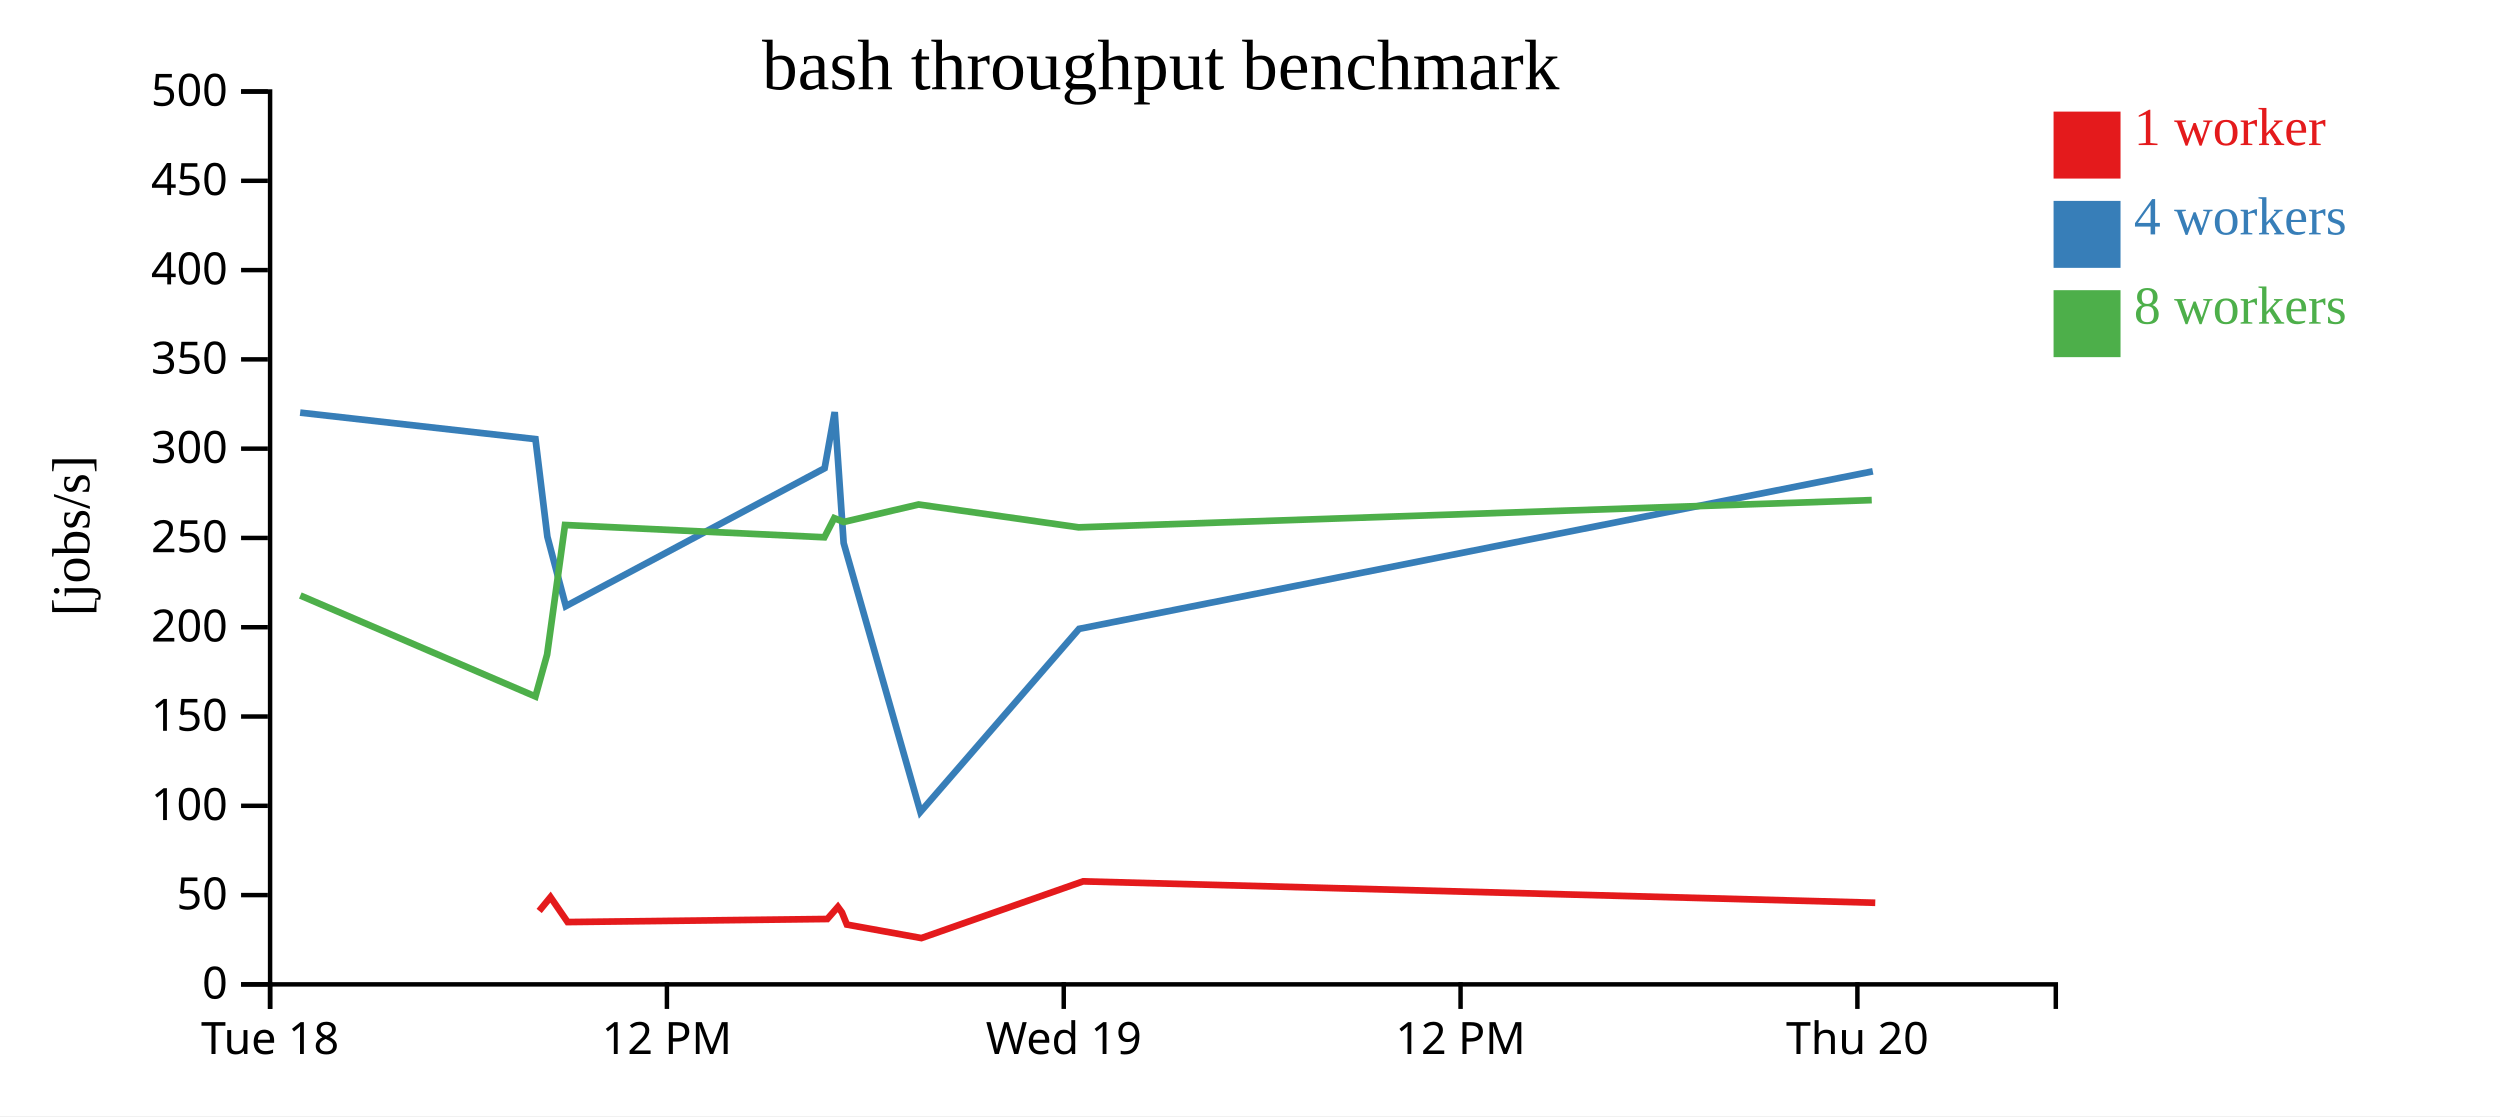
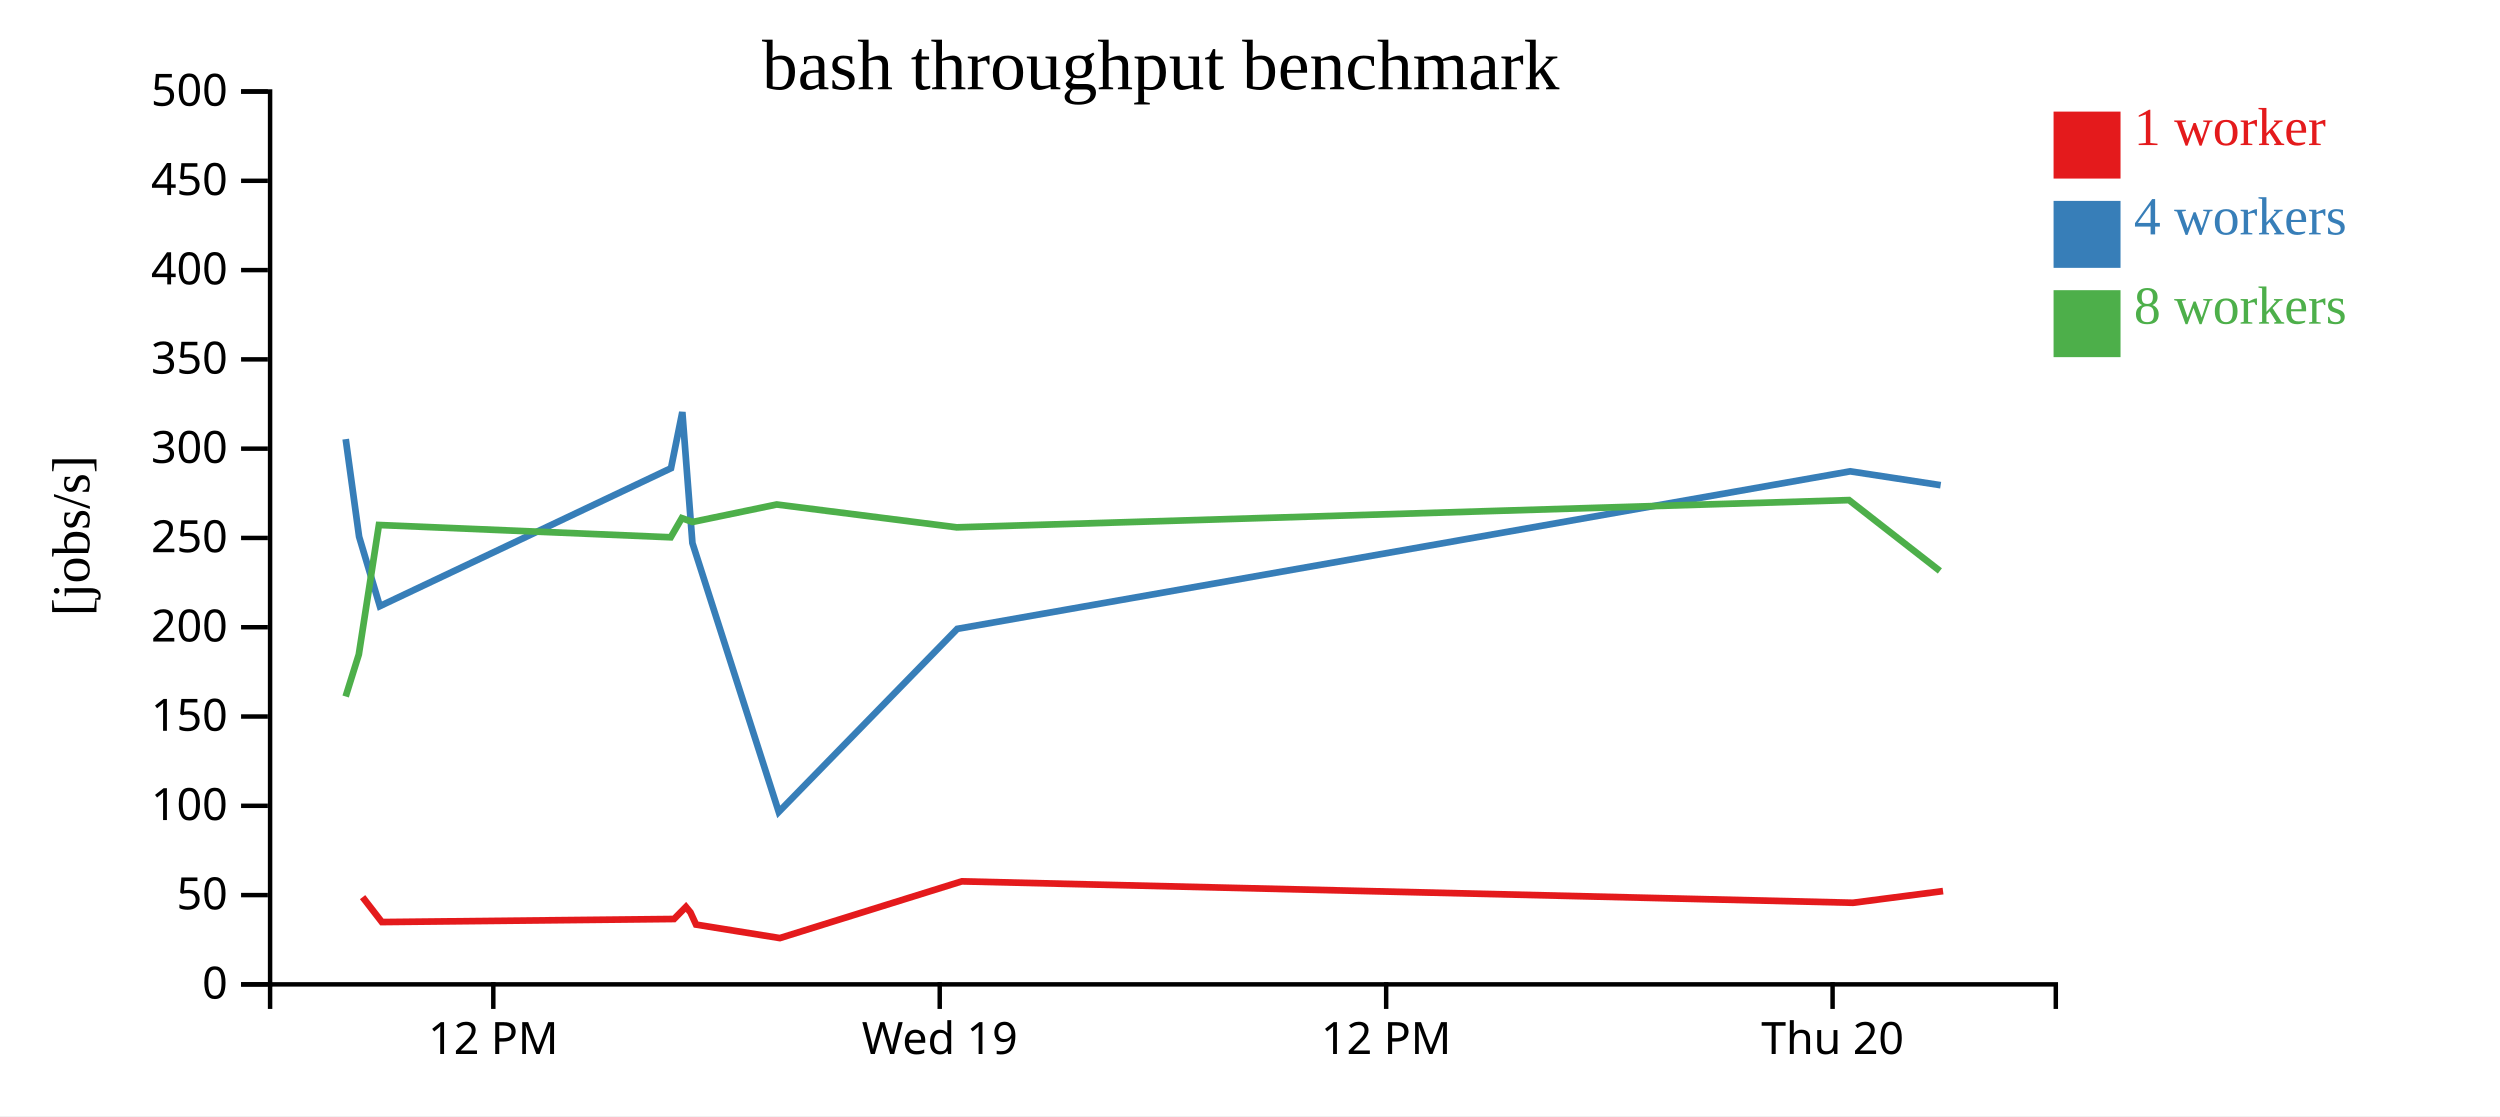
<svg xmlns="http://www.w3.org/2000/svg" width="560" height="250">
  <rect width="100%" height="100%" fill="white" />
  <g transform="translate(60,20)">
    <g transform="translate(0,200)" fill="none" font-size="10" font-family="sans-serif" text-anchor="middle">
      <path class="domain" stroke="currentColor" d="M0.5,6V0.5H400.5V6" />
-       <g class="tick" opacity="1" transform="translate(0.5,0)">
-         <line stroke="currentColor" y2="6" />
-         <text fill="currentColor" y="9" dy="0.71em">Tue 18</text>
-       </g>
-       <g class="tick" opacity="1" transform="translate(89.38889,0)">
+       <g class="tick" opacity="1" transform="translate(50.5,0)">
        <line stroke="currentColor" y2="6" />
        <text fill="currentColor" y="9" dy="0.71em">12 PM</text>
      </g>
-       <g class="tick" opacity="1" transform="translate(178.2778,0)">
+       <g class="tick" opacity="1" transform="translate(150.5,0)">
        <line stroke="currentColor" y2="6" />
        <text fill="currentColor" y="9" dy="0.71em">Wed 19</text>
      </g>
-       <g class="tick" opacity="1" transform="translate(267.1667,0)">
+       <g class="tick" opacity="1" transform="translate(250.5,0)">
        <line stroke="currentColor" y2="6" />
        <text fill="currentColor" y="9" dy="0.71em">12 PM</text>
      </g>
-       <g class="tick" opacity="1" transform="translate(356.0556,0)">
+       <g class="tick" opacity="1" transform="translate(350.5,0)">
        <line stroke="currentColor" y2="6" />
        <text fill="currentColor" y="9" dy="0.71em">Thu 20</text>
      </g>
    </g>
    <g fill="none" font-size="10" font-family="sans-serif" text-anchor="end">
      <path class="domain" stroke="currentColor" d="M-6,200.5H0.5V0.5H-6" />
      <g class="tick" opacity="1" transform="translate(0,200.5)">
        <line stroke="currentColor" x2="-6" />
        <text fill="currentColor" x="-9" dy="0.32em">0</text>
      </g>
      <g class="tick" opacity="1" transform="translate(0,180.5)">
        <line stroke="currentColor" x2="-6" />
        <text fill="currentColor" x="-9" dy="0.32em">50</text>
      </g>
      <g class="tick" opacity="1" transform="translate(0,160.5)">
        <line stroke="currentColor" x2="-6" />
        <text fill="currentColor" x="-9" dy="0.32em">100</text>
      </g>
      <g class="tick" opacity="1" transform="translate(0,140.5)">
        <line stroke="currentColor" x2="-6" />
        <text fill="currentColor" x="-9" dy="0.32em">150</text>
      </g>
      <g class="tick" opacity="1" transform="translate(0,120.5)">
        <line stroke="currentColor" x2="-6" />
        <text fill="currentColor" x="-9" dy="0.32em">200</text>
      </g>
      <g class="tick" opacity="1" transform="translate(0,100.5)">
        <line stroke="currentColor" x2="-6" />
        <text fill="currentColor" x="-9" dy="0.32em">250</text>
      </g>
      <g class="tick" opacity="1" transform="translate(0,80.5)">
        <line stroke="currentColor" x2="-6" />
        <text fill="currentColor" x="-9" dy="0.32em">300</text>
      </g>
      <g class="tick" opacity="1" transform="translate(0,60.5)">
        <line stroke="currentColor" x2="-6" />
        <text fill="currentColor" x="-9" dy="0.32em">350</text>
      </g>
      <g class="tick" opacity="1" transform="translate(0,40.5)">
        <line stroke="currentColor" x2="-6" />
        <text fill="currentColor" x="-9" dy="0.32em">400</text>
      </g>
      <g class="tick" opacity="1" transform="translate(0,20.5)">
        <line stroke="currentColor" x2="-6" />
        <text fill="currentColor" x="-9" dy="0.32em">450</text>
      </g>
      <g class="tick" opacity="1" transform="translate(0,0.5)">
        <line stroke="currentColor" x2="-6" />
        <text fill="currentColor" x="-9" dy="0.32em">500</text>
      </g>
    </g>
    <text text-anchor="middle" style="font-size: 12px" transform="rotate(-90)" y="-40" x="-100">[jobs/s]</text>
    <text text-anchor="middle" style="font-size: 16px" y="0" x="200">bash throughput benchmark</text>
-     <path class="line" fill="none" stroke="#e41a1c" stroke-width="1.5" d="M60.772,184.055L63.31,180.96L67.147,186.543L125.317,185.856L127.69,183.146L128.591,184.382L129.703,187.108L146.388,190.13L182.607,177.425L360.058,182.22" />
-     <path class="line" fill="none" stroke="#377eb8" stroke-width="1.5" d="M7.23,72.429L59.946,78.364L62.613,100.224L66.744,115.775L124.715,84.881L126.971,72.306L128.978,101.639L146.169,161.867L181.714,120.865L359.509,85.578" />
-     <path class="line" fill="none" stroke="#4daf4a" stroke-width="1.5" d="M7.27,113.392L59.937,136.015L62.553,126.612L66.558,97.598L124.659,100.353L126.868,96.063L129.001,96.92L145.765,93.005L181.621,98.128L359.269,92.023" />
+     <path class="line" fill="none" stroke="#e41a1c" stroke-width="1.5" d="M21.223,180.96L25.54,186.543L90.982,185.856L93.651,183.146L94.665,184.382L95.916,187.108L114.686,190.13L155.433,177.425L355.066,182.22L375.244,179.604" />
+     <path class="line" fill="none" stroke="#377eb8" stroke-width="1.5" d="M17.439,78.364L20.44,100.224L25.087,115.775L90.305,84.881L92.842,72.306L95.1,101.639L114.441,161.867L154.428,120.865L354.448,85.578L374.709,88.683" />
+     <path class="line" fill="none" stroke="#4daf4a" stroke-width="1.5" d="M17.429,136.015L20.372,126.612L24.877,97.598L90.241,100.353L92.726,96.063L95.127,96.92L113.985,93.005L154.323,98.128L354.178,92.023L374.533,107.891" />
    <rect class="dot" x="400" y="5" width="15" height="15" style="fill: #e41a1c;" />
    <rect class="dot" x="400" y="25" width="15" height="15" style="fill: #377eb8;" />
    <rect class="dot" x="400" y="45" width="15" height="15" style="fill: #4daf4a;" />
    <text class="label" x="418" y="12.5" style="fill: #e41a1c; alignment-baseline: middle;" text-anchor="left">1 worker</text>
    <text class="label" x="418" y="32.5" style="fill: #377eb8; alignment-baseline: middle;" text-anchor="left">4 workers</text>
    <text class="label" x="418" y="52.5" style="fill: #4daf4a; alignment-baseline: middle;" text-anchor="left">8 workers</text>
  </g>
</svg>
